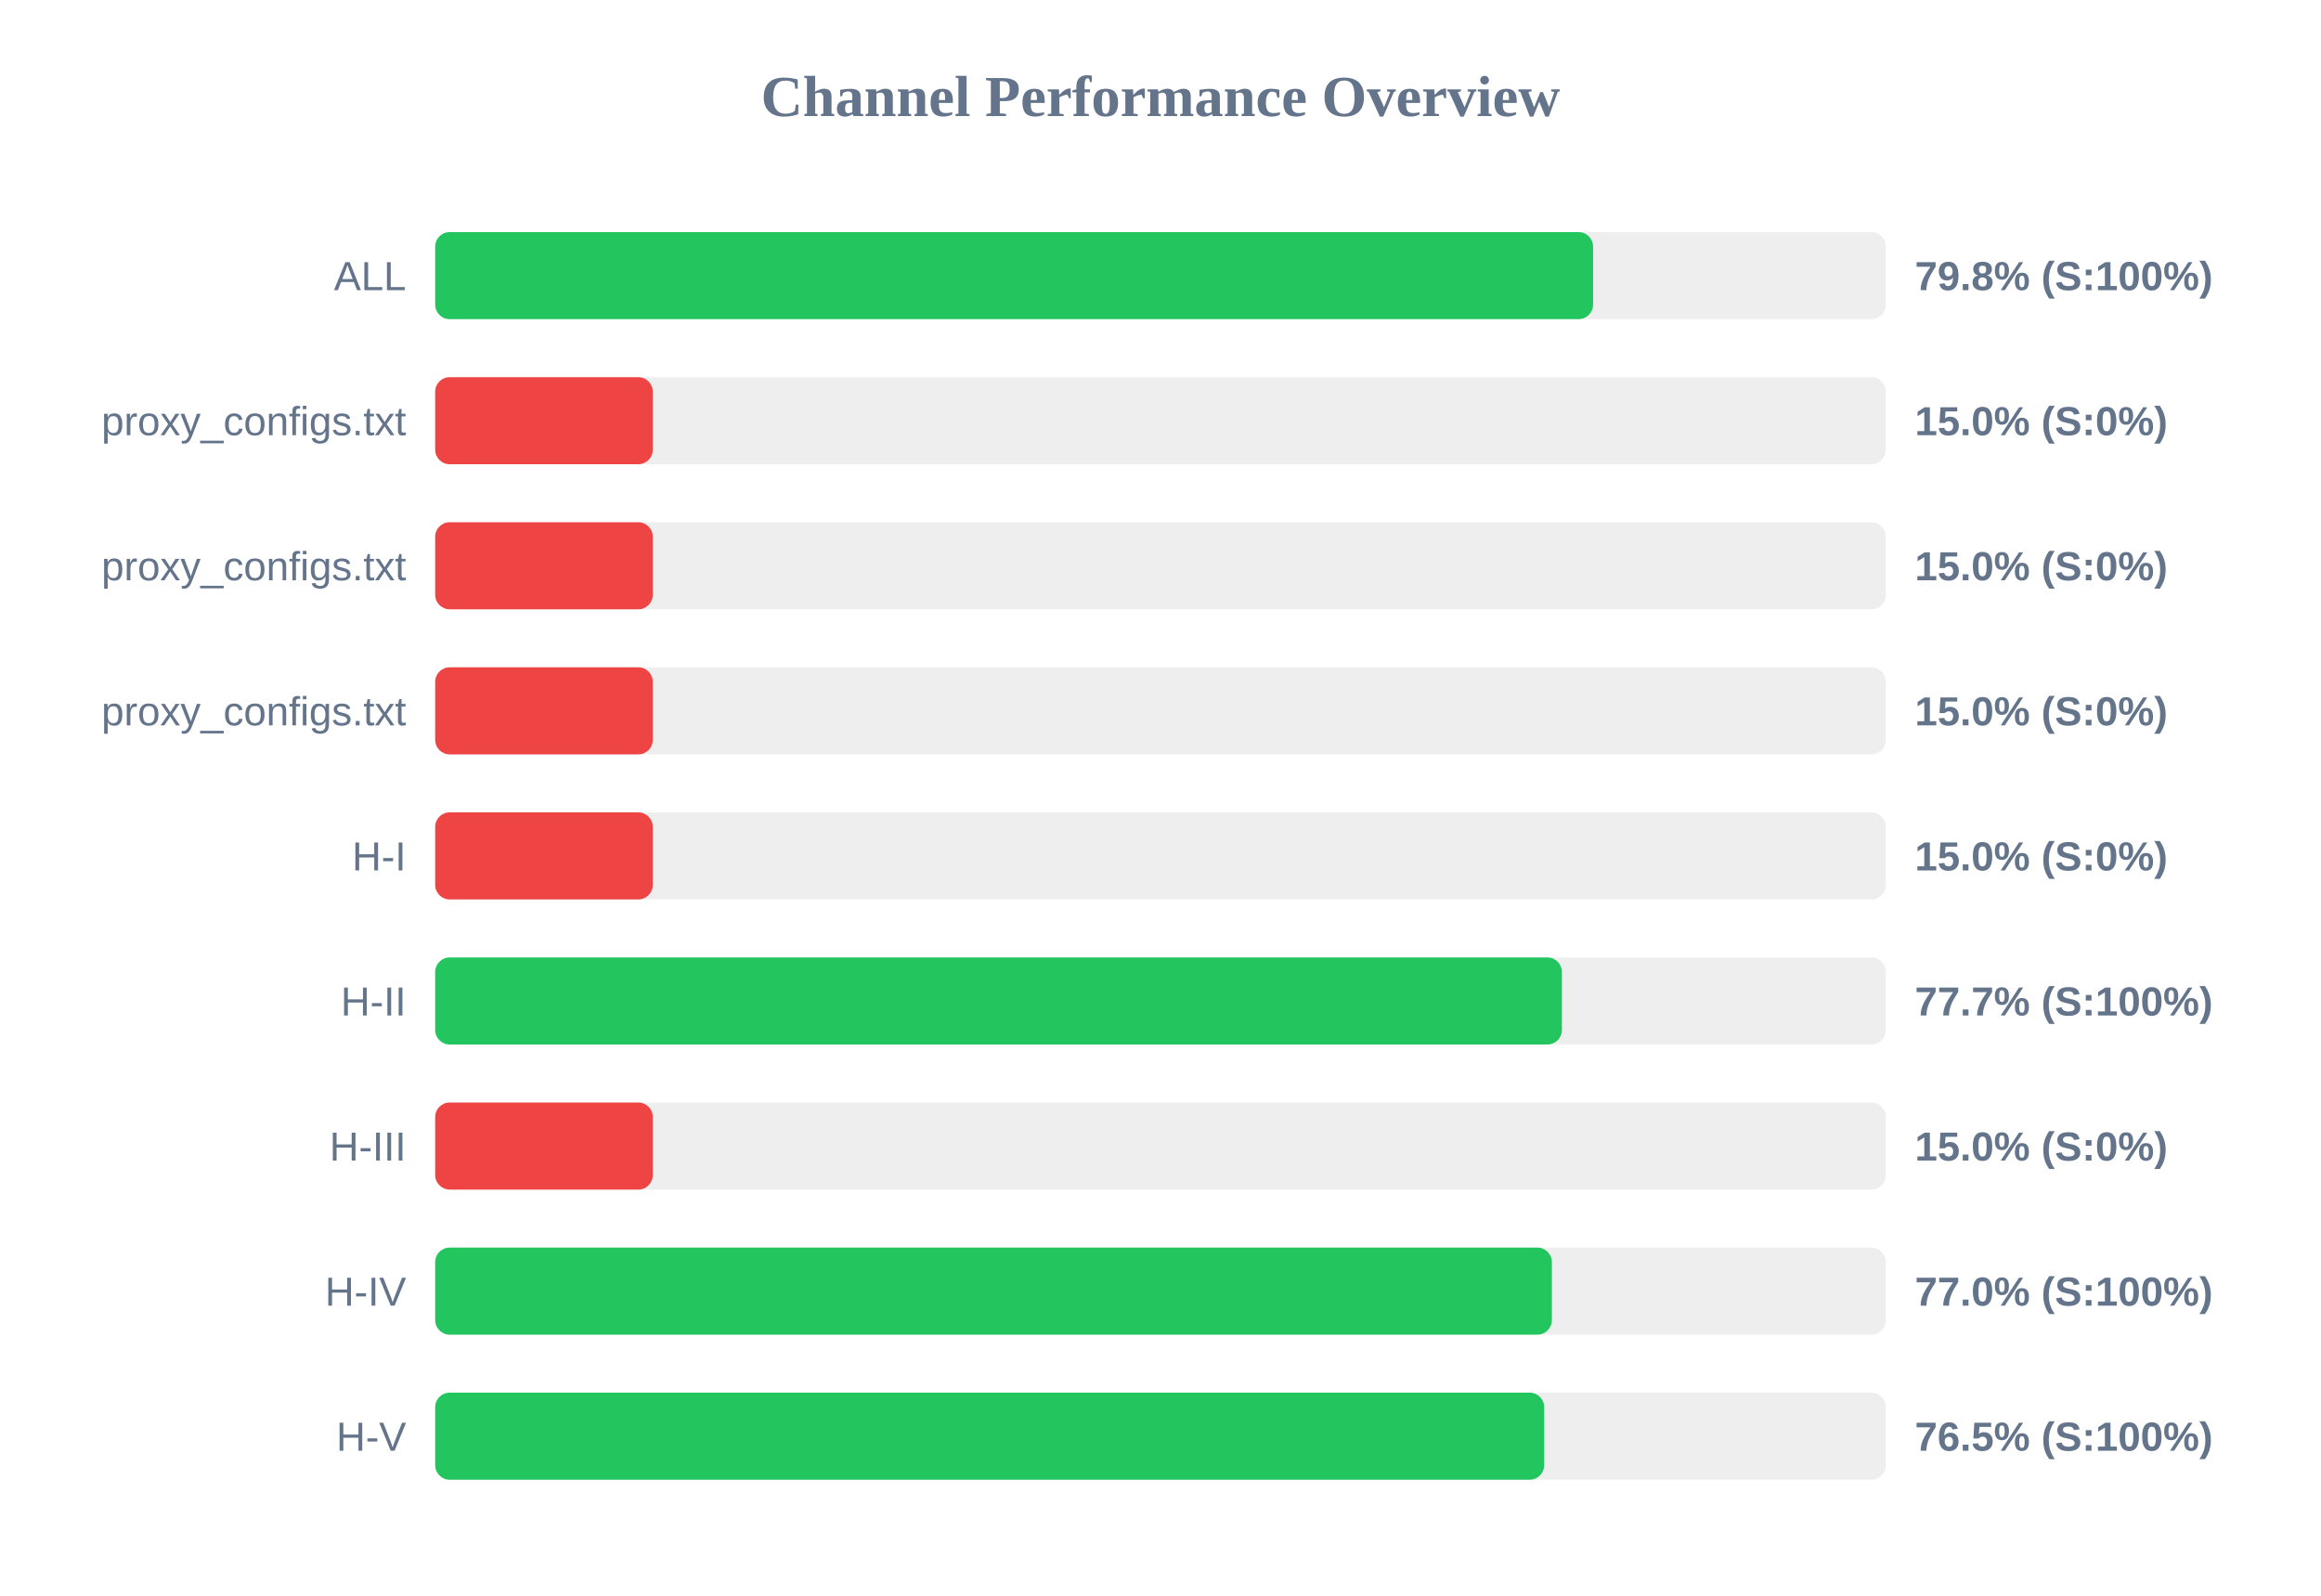
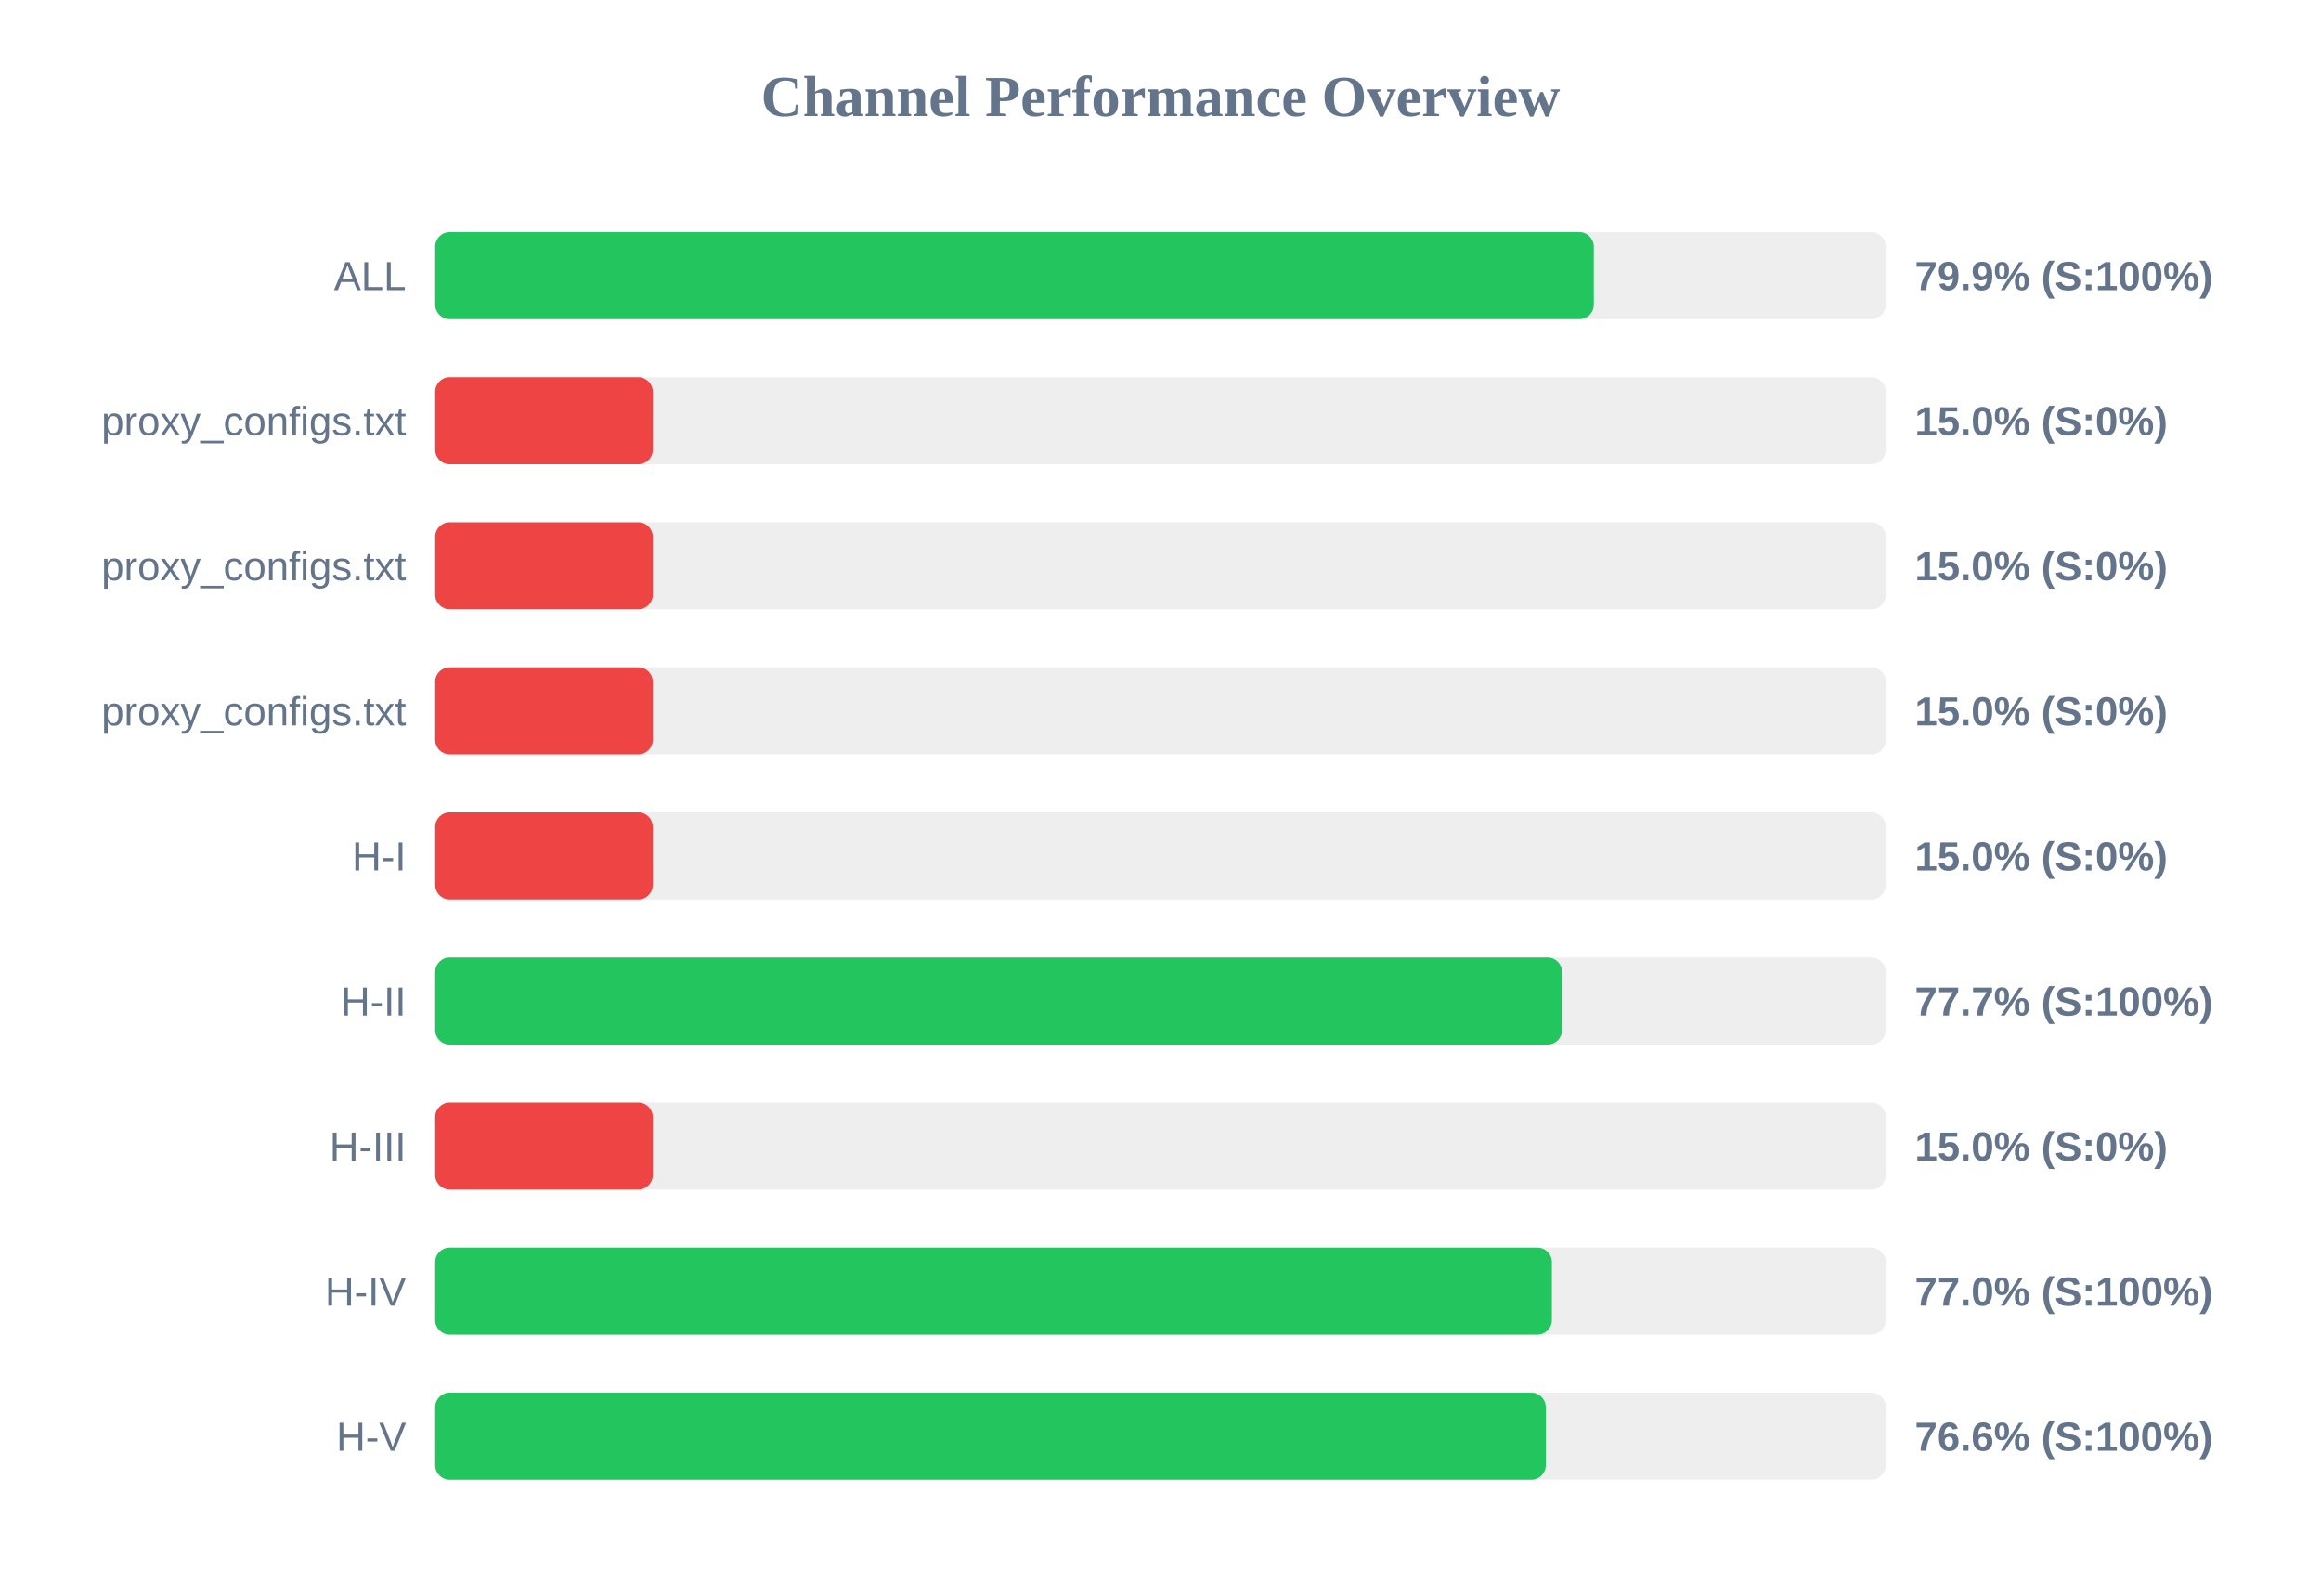
<svg xmlns="http://www.w3.org/2000/svg" width="800" height="550" version="1.1">
  <style>
        .row { font: 14px Arial; fill: #64748b; }
        .score { font: bold 14px Arial; fill: #64748b; }
    </style>
  <text x="400" y="40" text-anchor="middle" font-size="20px" font-weight="bold" fill="#64748b">Channel Performance Overview</text>
  <rect x="150" y="80" width="500" height="30" fill="#eee" rx="5" />
-   <rect x="150" y="80" width="399.1" height="30" fill="#22c55e" rx="5" />
+   <rect x="150" y="80" width="399.35" height="30" fill="#22c55e" rx="5" />
  <text x="140" y="100" text-anchor="end" class="row">ALL</text>
-   <text x="660" y="100" text-anchor="start" class="score">79.8% (S:100%)</text>
+   <text x="660" y="100" text-anchor="start" class="score">79.9% (S:100%)</text>
  <rect x="150" y="130" width="500" height="30" fill="#eee" rx="5" />
  <rect x="150" y="130" width="75.0" height="30" fill="#ef4444" rx="5" />
  <text x="140" y="150" text-anchor="end" class="row">proxy_configs.txt</text>
  <text x="660" y="150" text-anchor="start" class="score">15.0% (S:0%)</text>
  <rect x="150" y="180" width="500" height="30" fill="#eee" rx="5" />
  <rect x="150" y="180" width="75.0" height="30" fill="#ef4444" rx="5" />
  <text x="140" y="200" text-anchor="end" class="row">proxy_configs.txt</text>
  <text x="660" y="200" text-anchor="start" class="score">15.0% (S:0%)</text>
  <rect x="150" y="230" width="500" height="30" fill="#eee" rx="5" />
  <rect x="150" y="230" width="75.0" height="30" fill="#ef4444" rx="5" />
  <text x="140" y="250" text-anchor="end" class="row">proxy_configs.txt</text>
  <text x="660" y="250" text-anchor="start" class="score">15.0% (S:0%)</text>
  <rect x="150" y="280" width="500" height="30" fill="#eee" rx="5" />
  <rect x="150" y="280" width="75.0" height="30" fill="#ef4444" rx="5" />
  <text x="140" y="300" text-anchor="end" class="row">H-I</text>
  <text x="660" y="300" text-anchor="start" class="score">15.0% (S:0%)</text>
  <rect x="150" y="330" width="500" height="30" fill="#eee" rx="5" />
-   <rect x="150" y="330" width="388.35" height="30" fill="#22c55e" rx="5" />
+   <rect x="150" y="330" width="388.4" height="30" fill="#22c55e" rx="5" />
  <text x="140" y="350" text-anchor="end" class="row">H-II</text>
  <text x="660" y="350" text-anchor="start" class="score">77.7% (S:100%)</text>
  <rect x="150" y="380" width="500" height="30" fill="#eee" rx="5" />
  <rect x="150" y="380" width="75.0" height="30" fill="#ef4444" rx="5" />
  <text x="140" y="400" text-anchor="end" class="row">H-III</text>
  <text x="660" y="400" text-anchor="start" class="score">15.0% (S:0%)</text>
  <rect x="150" y="430" width="500" height="30" fill="#eee" rx="5" />
  <rect x="150" y="430" width="384.9" height="30" fill="#22c55e" rx="5" />
  <text x="140" y="450" text-anchor="end" class="row">H-IV</text>
  <text x="660" y="450" text-anchor="start" class="score">77.0% (S:100%)</text>
  <rect x="150" y="480" width="500" height="30" fill="#eee" rx="5" />
-   <rect x="150" y="480" width="382.25" height="30" fill="#22c55e" rx="5" />
+   <rect x="150" y="480" width="382.8" height="30" fill="#22c55e" rx="5" />
  <text x="140" y="500" text-anchor="end" class="row">H-V</text>
-   <text x="660" y="500" text-anchor="start" class="score">76.5% (S:100%)</text>
+   <text x="660" y="500" text-anchor="start" class="score">76.6% (S:100%)</text>
</svg>
